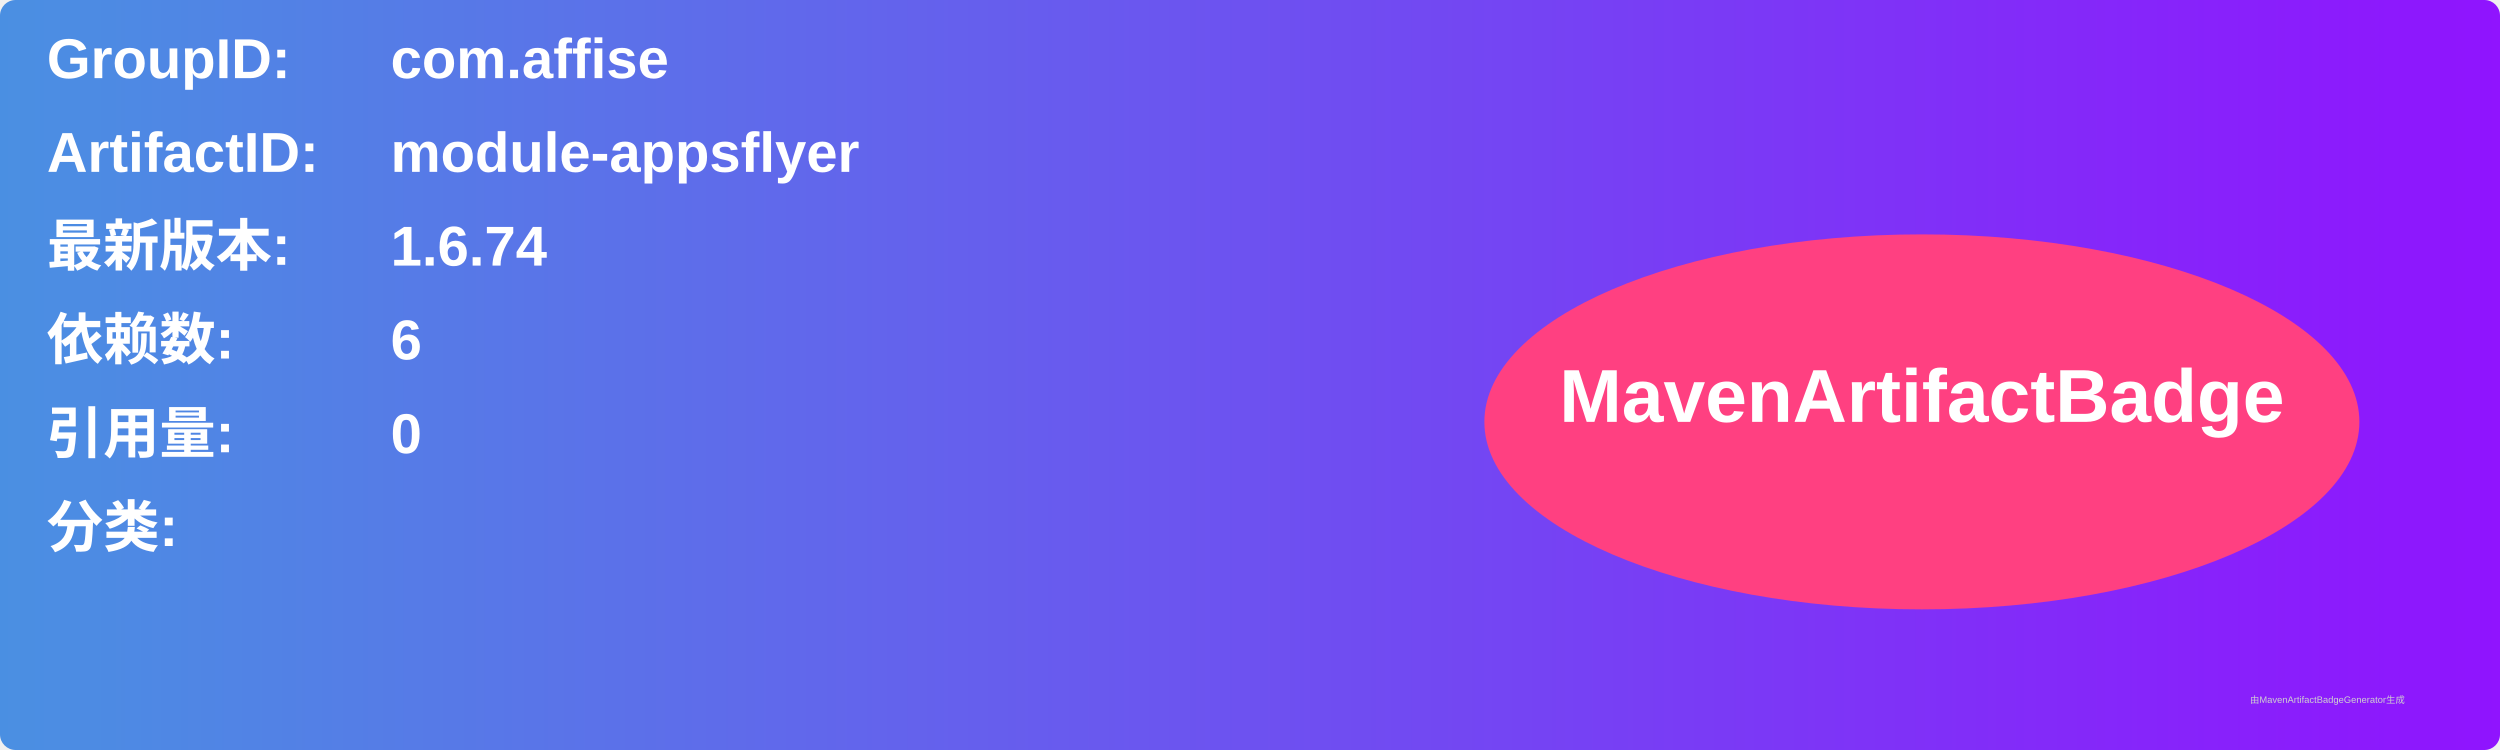
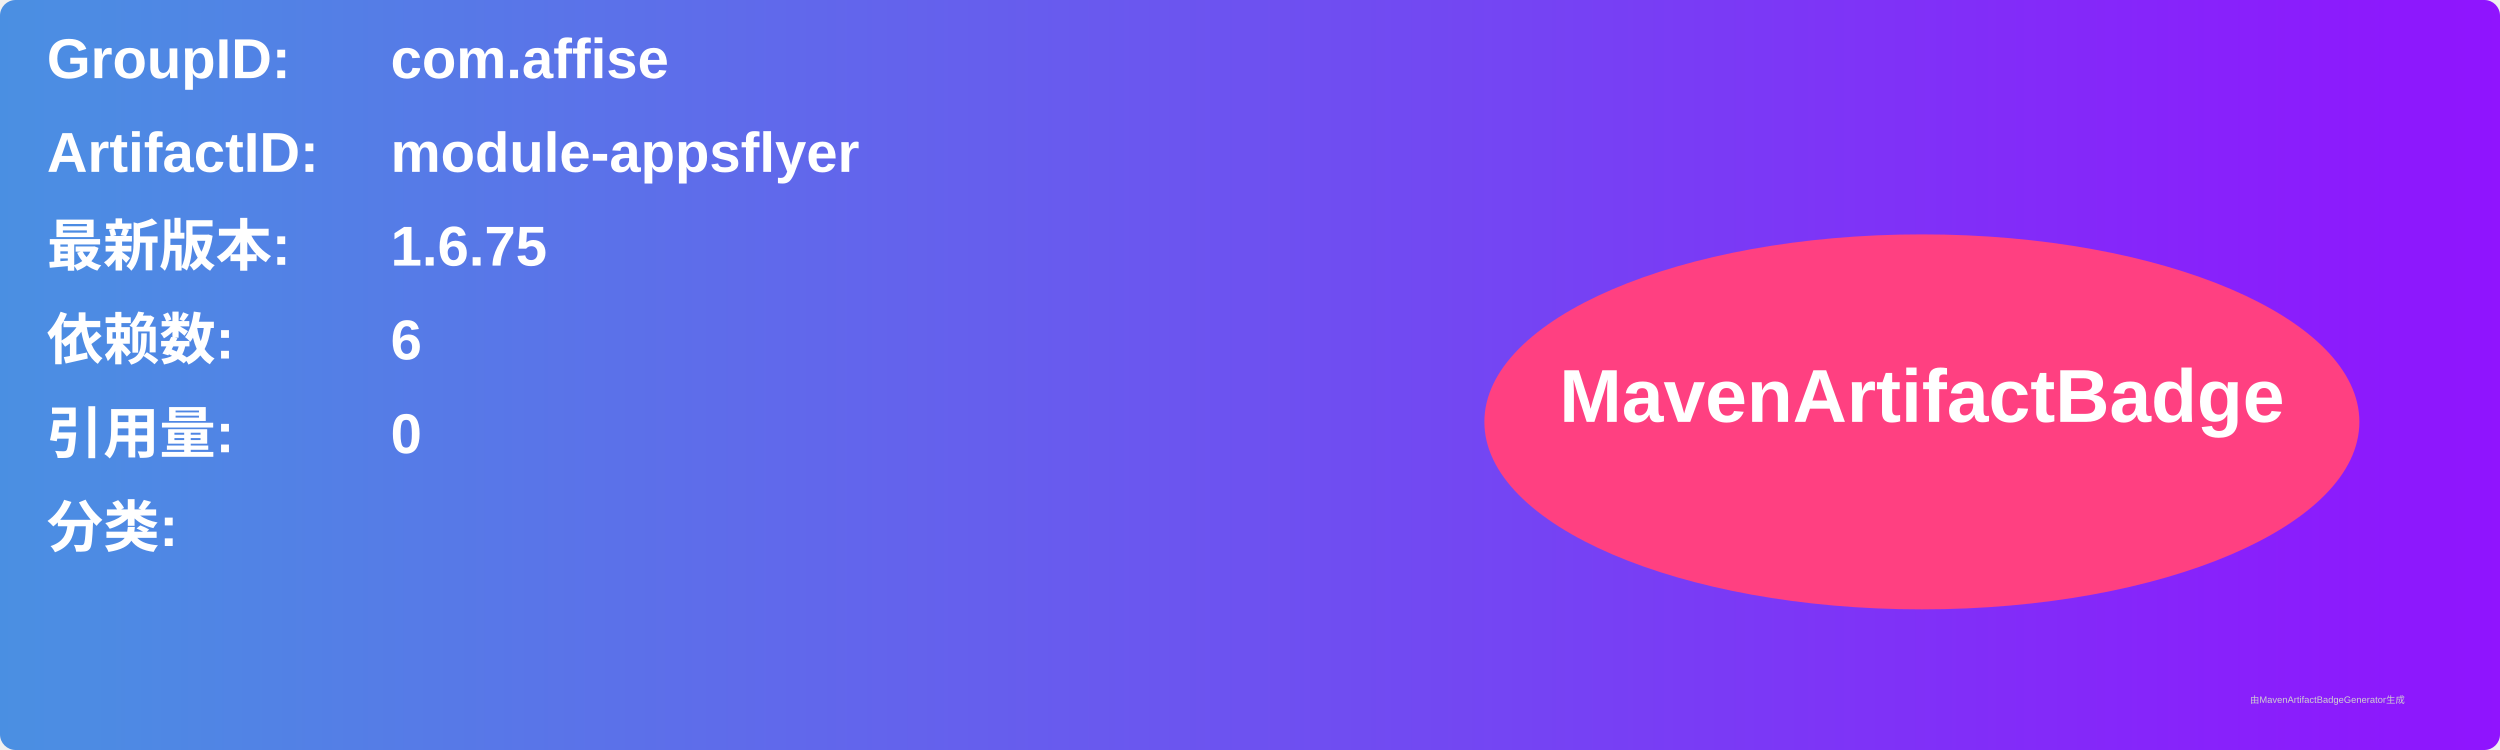
<svg xmlns="http://www.w3.org/2000/svg" width="800" height="240" viewBox="0 0 800 240">
  <linearGradient id="grad" x1="0%" y1="0%" x2="100%" y2="0%">
    <stop offset="0%" stop-color="#4a90e2" />
    <stop offset="100%" stop-color="#9013fe" />
  </linearGradient>
  <rect width="100%" height="100%" rx="5" ry="5" fill="url(#grad)" />
  <g transform="translate(15, 15)">
    <text x="0" y="10" font-family="Arial" font-size="18" fill="white" font-weight="bold" width="260">GroupID:</text>
    <text x="110" y="10" font-family="Arial" font-size="18" fill="white" font-weight="bold" width="460">com.affise</text>
    <text x="0" y="40" font-family="Arial" font-size="18" fill="white" font-weight="bold" width="260">ArtifactID:</text>
    <text x="110" y="40" font-family="Arial" font-size="18" fill="white" font-weight="bold" width="460">module-appsflyer</text>
    <text x="0" y="70" font-family="Arial" font-size="18" fill="white" font-weight="bold">最新版本:</text>
    <text x="110" y="70" font-family="Arial" font-size="18" fill="white" font-weight="bold">
-       <tspan font-weight="bold">1.6.74</tspan>
+       <tspan font-weight="bold">1.6.75</tspan>
    </text>
    <text x="0" y="100" font-family="Arial" font-size="18" fill="white" font-weight="bold">依赖数: </text>
    <text x="110" y="100" font-family="Arial" font-size="18" fill="white">
      <tspan font-weight="bold">6</tspan>
    </text>
    <text x="0" y="130" font-family="Arial" font-size="18" fill="white" font-weight="bold">引用量: </text>
    <text x="110" y="130" font-family="Arial" font-size="18" fill="white">
      <tspan font-weight="bold">0</tspan>
    </text>
    <text x="0" y="160" font-family="Arial" font-size="18" fill="white" font-weight="bold">分类:</text>
    <text x="10" y="190" font-family="Arial" font-size="10" fill="white">
      <tspan font-weight="bold" />
    </text>
    <ellipse cx="600" cy="120" rx="140" ry="60" fill="#ff4081" />
    <text x="600" y="120" text-anchor="middle" font-family="Arial" font-size="24" fill="white" font-weight="bold">MavenArtifactBadge</text>
  </g>
  <text x="720" y="225" font-family="Arial" font-size="3" fill="#d0d0d0">由MavenArtifactBadgeGenerator生成</text>
</svg>
